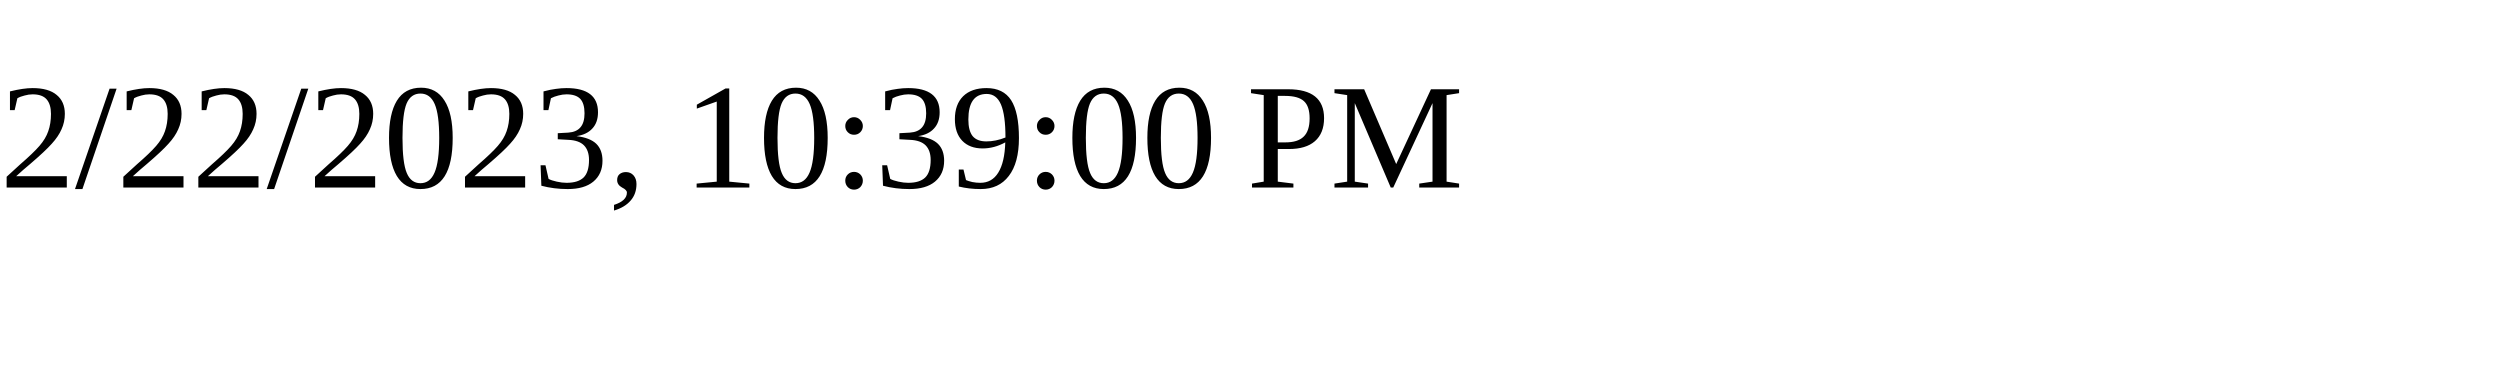
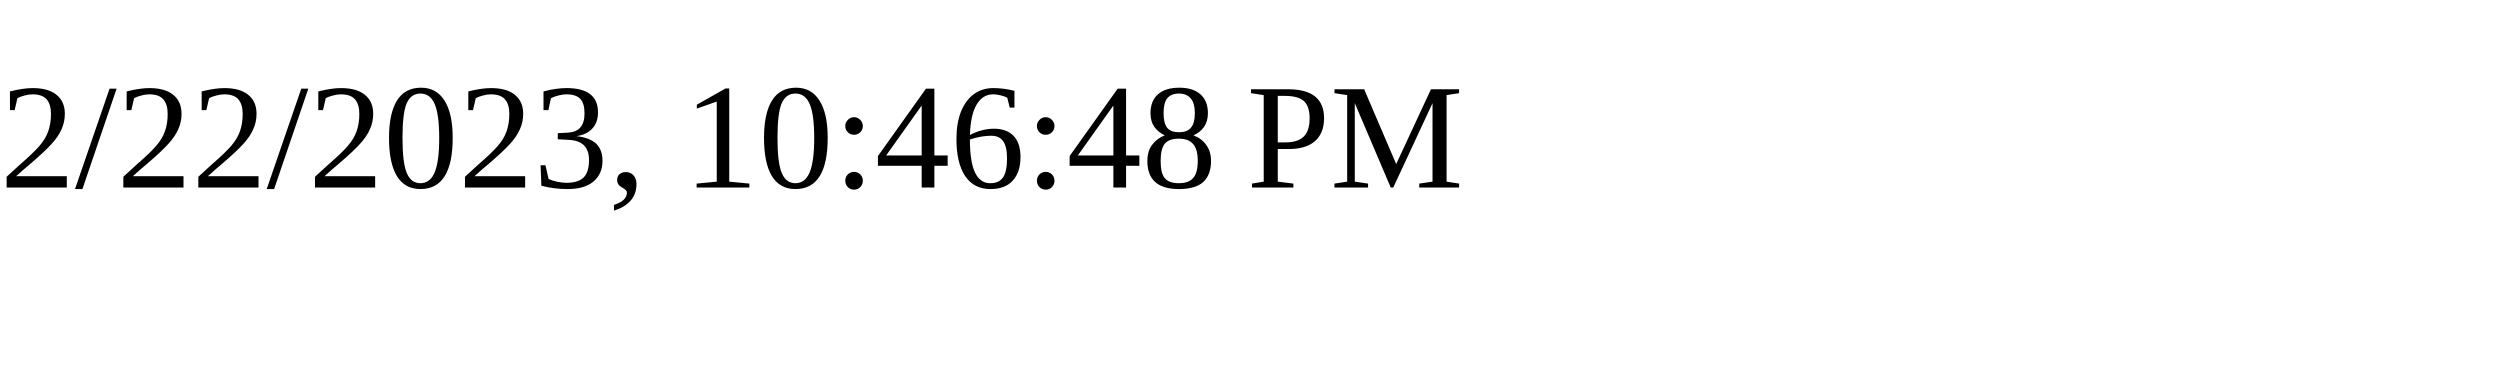
<svg xmlns="http://www.w3.org/2000/svg" height="30" width="200">
-   <text x="0" y="15">2/22/2023, 10:39:00 PM</text>
+   <text x="0" y="15">2/22/2023, 10:46:48 PM</text>
</svg>
